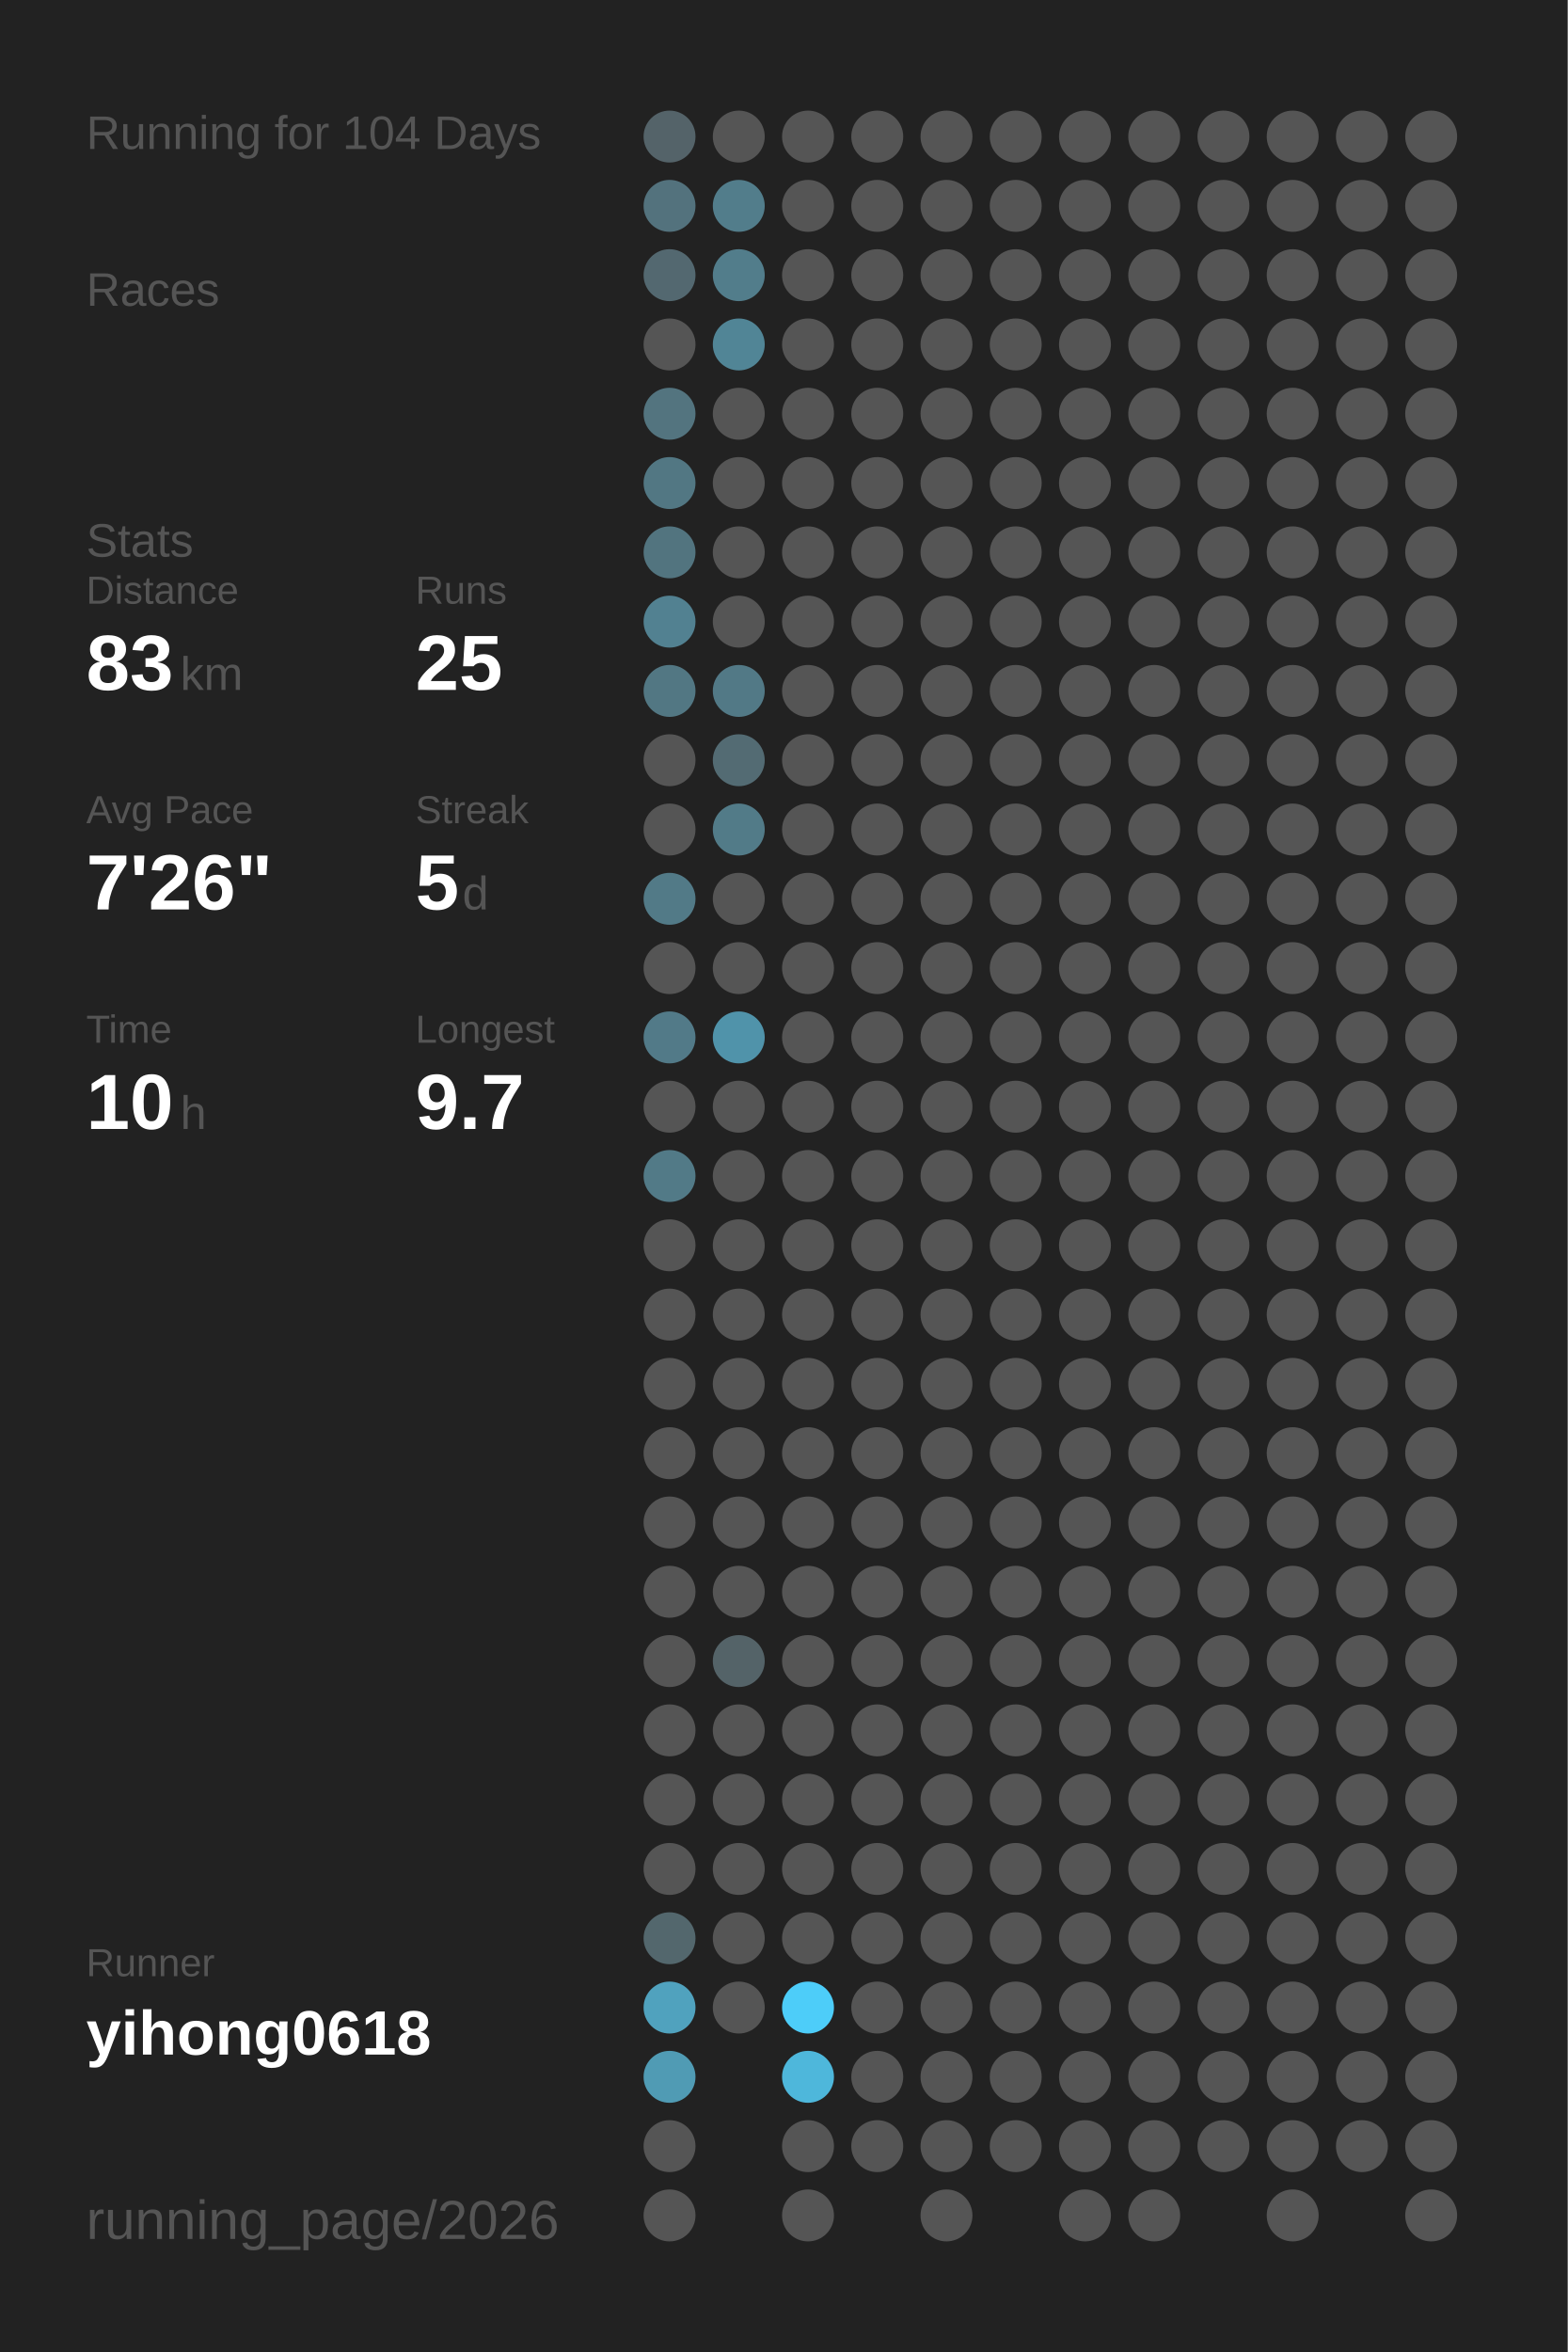
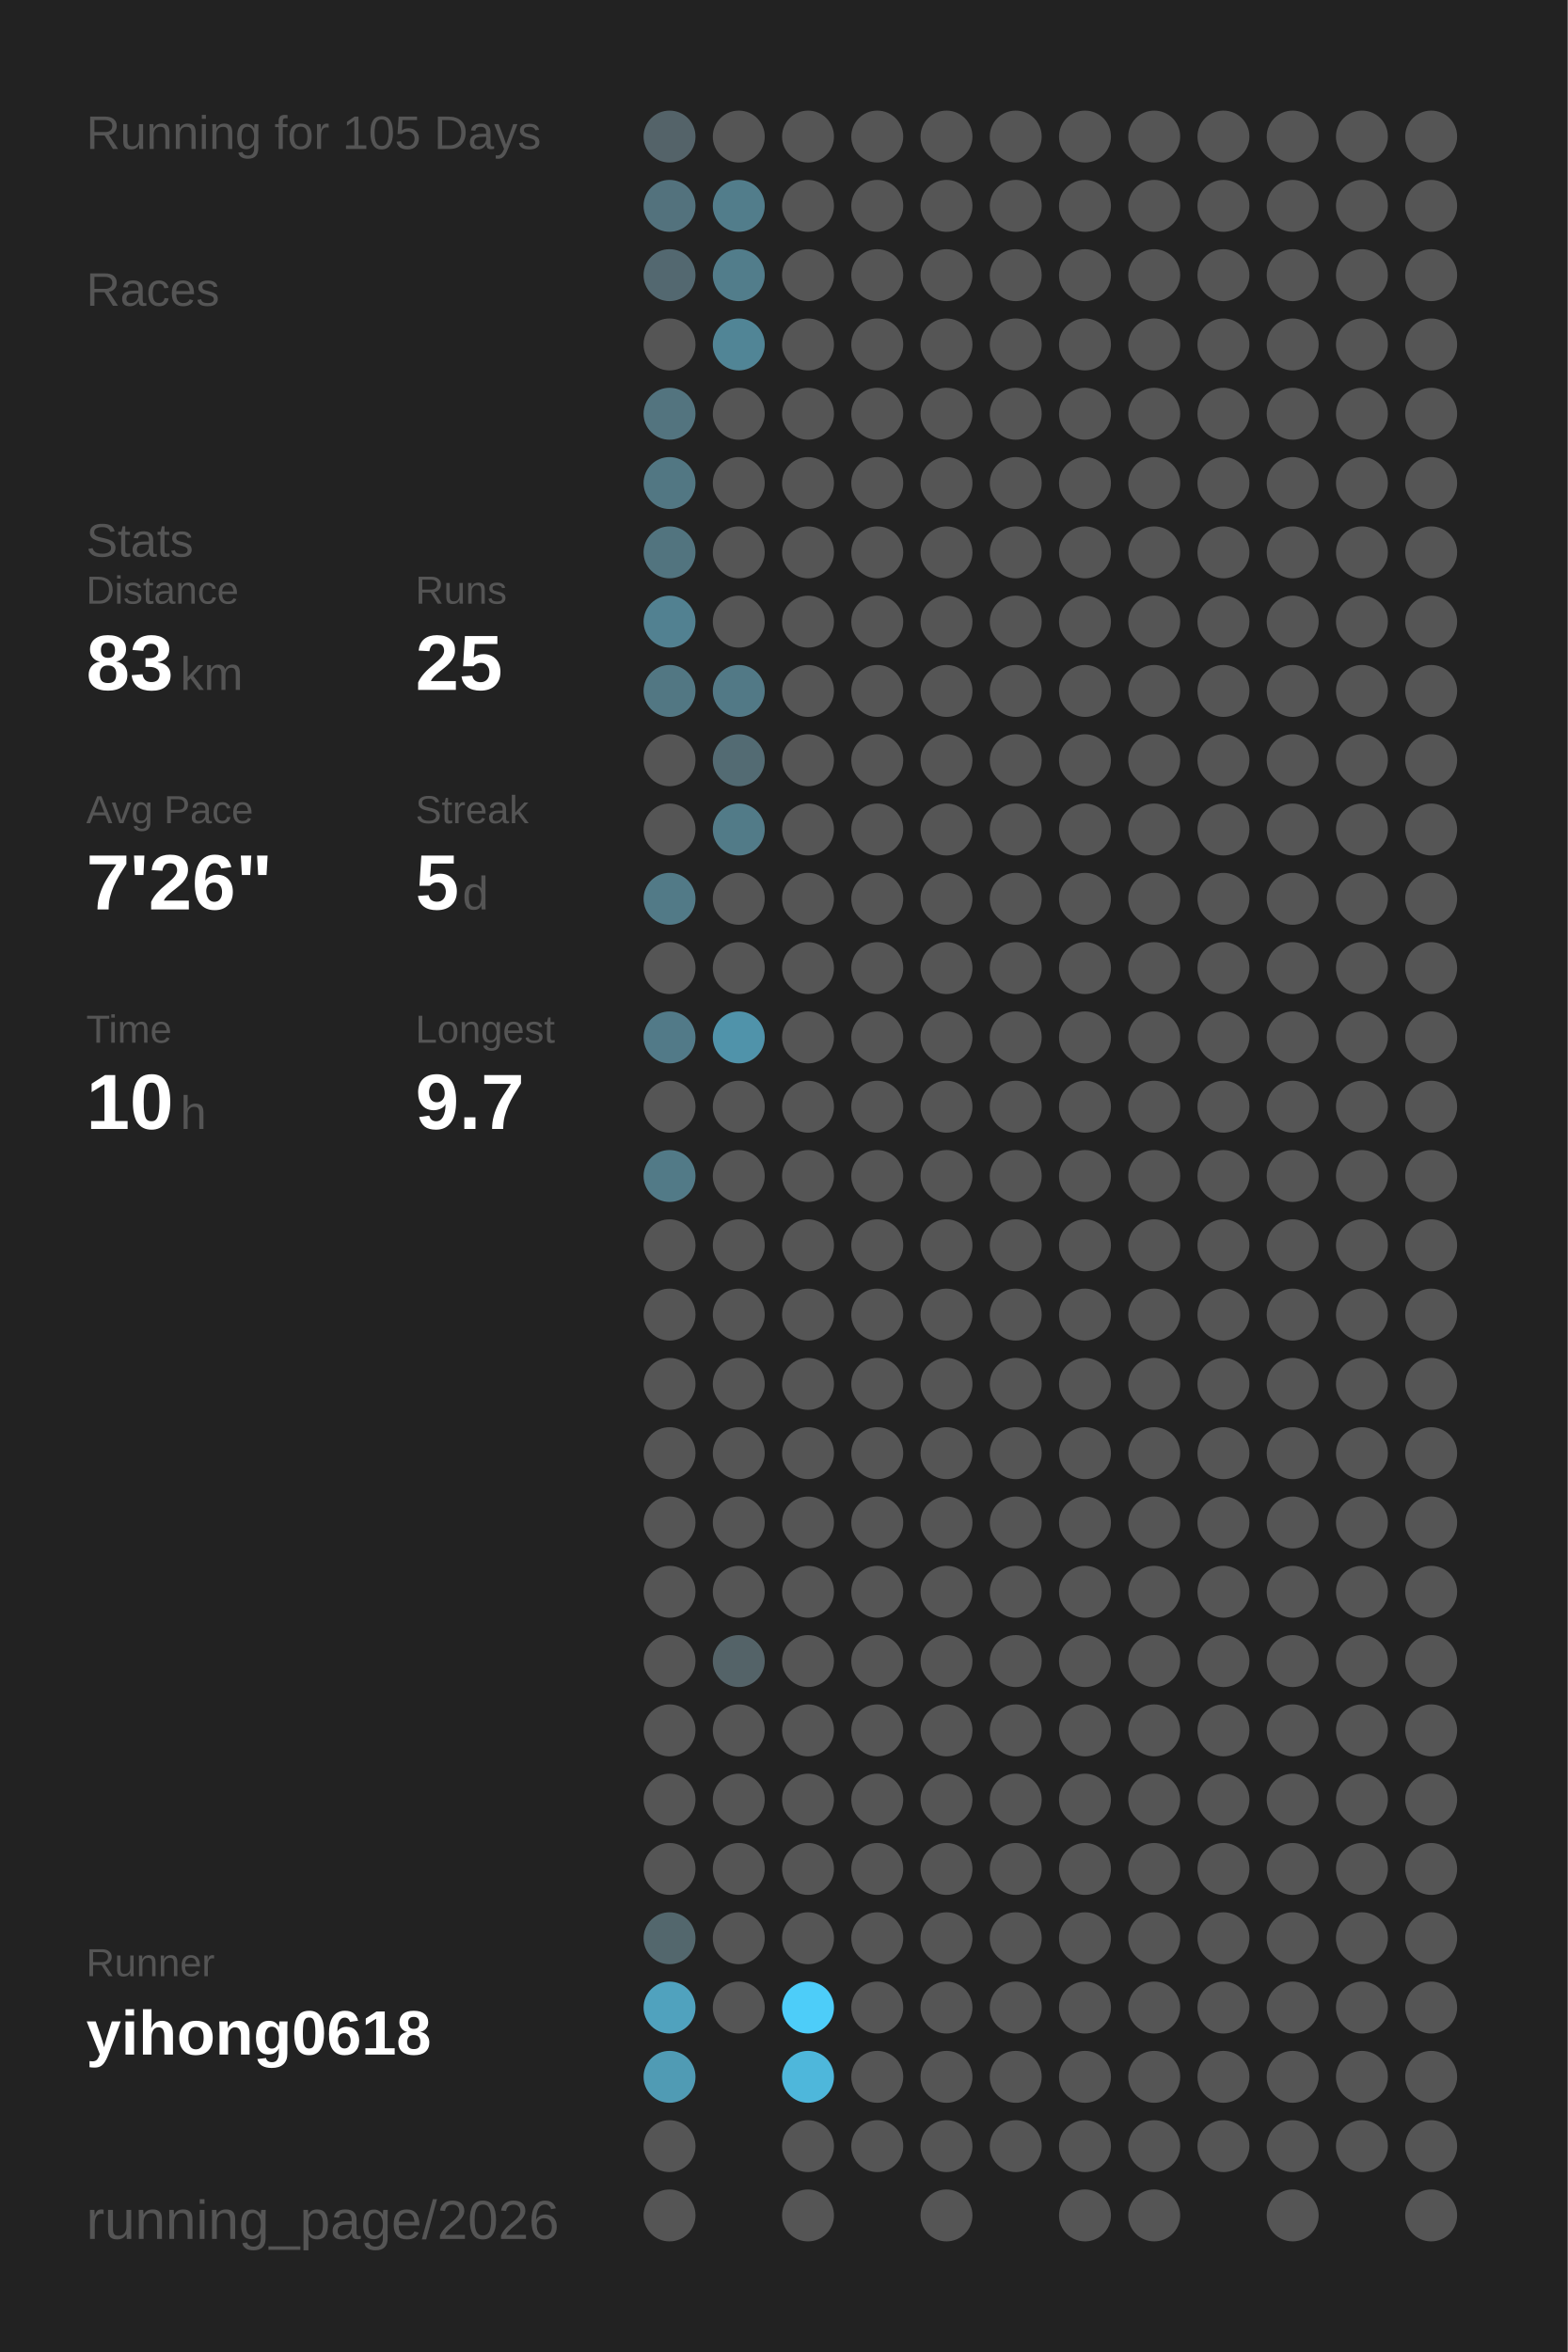
<svg xmlns="http://www.w3.org/2000/svg" baseProfile="full" height="300mm" version="1.1" viewBox="0,0,200,300" width="200mm">
  <defs />
  <rect fill="#222222" height="300" width="200" x="0" y="0" />
-   <text fill="#555555" style="font-size:6px; font-family:Arial;" x="11" y="19">Running for 104 Days</text>
+   <text fill="#555555" style="font-size:6px; font-family:Arial;" x="11" y="19">Running for 105 Days</text>
  <text fill="#555555" style="font-size:6px; font-family:Arial;" x="11" y="39">Races</text>
  <text fill="#555555" style="font-size:6px; font-family:Arial;" x="11" y="71">Stats</text>
  <text fill="#555555" style="font-size:5px; font-family:Arial;" x="11" y="77">Distance</text>
  <text fill="#FFFFFF" style="font-size:10px; font-family:Arial; font-weight:bold;" x="11" y="88">83</text>
  <text fill="#555555" style="font-size:6px; font-family:Arial;" x="23" y="88">km</text>
  <text fill="#555555" style="font-size:5px; font-family:Arial;" x="53" y="77">Runs</text>
  <text fill="#FFFFFF" style="font-size:10px; font-family:Arial; font-weight:bold;" x="53" y="88">25</text>
  <text fill="#555555" style="font-size:5px; font-family:Arial;" x="11" y="105">Avg Pace</text>
  <text fill="#FFFFFF" style="font-size:10px; font-family:Arial; font-weight:bold;" x="11" y="116">7'26"</text>
  <text fill="#555555" style="font-size:5px; font-family:Arial;" x="53" y="105">Streak</text>
  <text fill="#FFFFFF" style="font-size:10px; font-family:Arial; font-weight:bold;" x="53" y="116">5</text>
  <text fill="#555555" style="font-size:6px; font-family:Arial;" x="59" y="116">d</text>
  <text fill="#555555" style="font-size:5px; font-family:Arial;" x="11" y="133">Time</text>
  <text fill="#FFFFFF" style="font-size:10px; font-family:Arial; font-weight:bold;" x="11" y="144">10</text>
  <text fill="#555555" style="font-size:6px; font-family:Arial;" x="23" y="144">h</text>
  <text fill="#555555" style="font-size:5px; font-family:Arial;" x="53" y="133">Longest</text>
  <text fill="#FFFFFF" style="font-size:10px; font-family:Arial; font-weight:bold;" x="53" y="144">9.7</text>
  <text fill="#555555" style="font-size:5px; font-family:Arial;" x="11" y="252.065">Runner</text>
  <text fill="#FFFFFF" style="font-size:8px; font-family:Arial; font-weight:bold;" x="11" y="262.065">yihong0618</text>
  <text fill="#555555" style="font-size:7px; font-family:Arial;" x="11" y="285.581">running_page/2026</text>
  <circle cx="85.417" cy="17.419" fill="#546369" r="3.312" />
  <circle cx="85.417" cy="26.258" fill="#53727d" r="3.312" />
  <circle cx="85.417" cy="35.097" fill="#536870" r="3.312" />
  <circle cx="85.417" cy="43.935" fill="#555555" r="3.312" />
  <circle cx="85.417" cy="52.774" fill="#53747f" r="3.312" />
  <circle cx="85.417" cy="61.613" fill="#527783" r="3.312" />
  <circle cx="85.417" cy="70.452" fill="#52747f" r="3.312" />
  <circle cx="85.417" cy="79.29" fill="#528191" r="3.312" />
  <circle cx="85.417" cy="88.129" fill="#527783" r="3.312" />
  <circle cx="85.417" cy="96.968" fill="#555555" r="3.312" />
  <circle cx="85.417" cy="105.806" fill="#555555" r="3.312" />
  <circle cx="85.417" cy="114.645" fill="#527a87" r="3.312" />
  <circle cx="85.417" cy="123.484" fill="#555555" r="3.312" />
  <circle cx="85.417" cy="132.323" fill="#527a88" r="3.312" />
  <circle cx="85.417" cy="141.161" fill="#555555" r="3.312" />
  <circle cx="85.417" cy="150" fill="#527a87" r="3.312" />
  <circle cx="85.417" cy="158.839" fill="#555555" r="3.312" />
  <circle cx="85.417" cy="167.677" fill="#555555" r="3.312" />
  <circle cx="85.417" cy="176.516" fill="#555555" r="3.312" />
  <circle cx="85.417" cy="185.355" fill="#555555" r="3.312" />
  <circle cx="85.417" cy="194.194" fill="#555555" r="3.312" />
  <circle cx="85.417" cy="203.032" fill="#555555" r="3.312" />
  <circle cx="85.417" cy="211.871" fill="#555555" r="3.312" />
  <circle cx="85.417" cy="220.71" fill="#555555" r="3.312" />
  <circle cx="85.417" cy="229.548" fill="#555555" r="3.312" />
  <circle cx="85.417" cy="238.387" fill="#555555" r="3.312" />
  <circle cx="85.417" cy="247.226" fill="#53676d" r="3.312" />
  <circle cx="85.417" cy="256.065" fill="#50a2be" r="3.312" />
  <circle cx="85.417" cy="264.903" fill="#509bb4" r="3.312" />
  <circle cx="85.417" cy="273.742" fill="#555555" r="3.312" />
  <circle cx="85.417" cy="282.581" fill="#555555" r="3.312" />
  <circle cx="94.25" cy="17.419" fill="#555555" r="3.312" />
  <circle cx="94.25" cy="26.258" fill="#527d8b" r="3.312" />
  <circle cx="94.25" cy="35.097" fill="#527d8b" r="3.312" />
  <circle cx="94.25" cy="43.935" fill="#518596" r="3.312" />
  <circle cx="94.25" cy="52.774" fill="#555555" r="3.312" />
  <circle cx="94.25" cy="61.613" fill="#555555" r="3.312" />
  <circle cx="94.25" cy="70.452" fill="#555555" r="3.312" />
  <circle cx="94.25" cy="79.29" fill="#555555" r="3.312" />
  <circle cx="94.25" cy="88.129" fill="#527986" r="3.312" />
  <circle cx="94.25" cy="96.968" fill="#536b73" r="3.312" />
  <circle cx="94.25" cy="105.806" fill="#527b88" r="3.312" />
  <circle cx="94.25" cy="114.645" fill="#555555" r="3.312" />
  <circle cx="94.25" cy="123.484" fill="#555555" r="3.312" />
  <circle cx="94.25" cy="132.323" fill="#5093aa" r="3.312" />
  <circle cx="94.25" cy="141.161" fill="#555555" r="3.312" />
  <circle cx="94.25" cy="150" fill="#555555" r="3.312" />
  <circle cx="94.25" cy="158.839" fill="#555555" r="3.312" />
  <circle cx="94.25" cy="167.677" fill="#555555" r="3.312" />
  <circle cx="94.25" cy="176.516" fill="#555555" r="3.312" />
  <circle cx="94.25" cy="185.355" fill="#555555" r="3.312" />
  <circle cx="94.25" cy="194.194" fill="#555555" r="3.312" />
  <circle cx="94.25" cy="203.032" fill="#555555" r="3.312" />
  <circle cx="94.25" cy="211.871" fill="#546368" r="3.312" />
  <circle cx="94.25" cy="220.71" fill="#555555" r="3.312" />
  <circle cx="94.25" cy="229.548" fill="#555555" r="3.312" />
  <circle cx="94.25" cy="238.387" fill="#555555" r="3.312" />
  <circle cx="94.25" cy="247.226" fill="#555555" r="3.312" />
  <circle cx="94.25" cy="256.065" fill="#555555" r="3.312" />
  <circle cx="103.083" cy="17.419" fill="#555555" r="3.312" />
  <circle cx="103.083" cy="26.258" fill="#555555" r="3.312" />
  <circle cx="103.083" cy="35.097" fill="#555555" r="3.312" />
  <circle cx="103.083" cy="43.935" fill="#555555" r="3.312" />
  <circle cx="103.083" cy="52.774" fill="#555555" r="3.312" />
  <circle cx="103.083" cy="61.613" fill="#555555" r="3.312" />
  <circle cx="103.083" cy="70.452" fill="#555555" r="3.312" />
  <circle cx="103.083" cy="79.29" fill="#555555" r="3.312" />
  <circle cx="103.083" cy="88.129" fill="#555555" r="3.312" />
  <circle cx="103.083" cy="96.968" fill="#555555" r="3.312" />
  <circle cx="103.083" cy="105.806" fill="#555555" r="3.312" />
  <circle cx="103.083" cy="114.645" fill="#555555" r="3.312" />
  <circle cx="103.083" cy="123.484" fill="#555555" r="3.312" />
  <circle cx="103.083" cy="132.323" fill="#555555" r="3.312" />
  <circle cx="103.083" cy="141.161" fill="#555555" r="3.312" />
  <circle cx="103.083" cy="150" fill="#555555" r="3.312" />
  <circle cx="103.083" cy="158.839" fill="#555555" r="3.312" />
  <circle cx="103.083" cy="167.677" fill="#555555" r="3.312" />
  <circle cx="103.083" cy="176.516" fill="#555555" r="3.312" />
  <circle cx="103.083" cy="185.355" fill="#555555" r="3.312" />
  <circle cx="103.083" cy="194.194" fill="#555555" r="3.312" />
  <circle cx="103.083" cy="203.032" fill="#555555" r="3.312" />
  <circle cx="103.083" cy="211.871" fill="#555555" r="3.312" />
  <circle cx="103.083" cy="220.71" fill="#555555" r="3.312" />
  <circle cx="103.083" cy="229.548" fill="#555555" r="3.312" />
  <circle cx="103.083" cy="238.387" fill="#555555" r="3.312" />
  <circle cx="103.083" cy="247.226" fill="#555555" r="3.312" />
  <circle cx="103.083" cy="256.065" fill="#4dcdf9" r="3.312" />
  <circle cx="103.083" cy="264.903" fill="#4eb7db" r="3.312" />
  <circle cx="103.083" cy="273.742" fill="#555555" r="3.312" />
  <circle cx="103.083" cy="282.581" fill="#555555" r="3.312" />
  <circle cx="111.917" cy="17.419" fill="#555555" r="3.312" />
  <circle cx="111.917" cy="26.258" fill="#555555" r="3.312" />
  <circle cx="111.917" cy="35.097" fill="#555555" r="3.312" />
  <circle cx="111.917" cy="43.935" fill="#555555" r="3.312" />
  <circle cx="111.917" cy="52.774" fill="#555555" r="3.312" />
  <circle cx="111.917" cy="61.613" fill="#555555" r="3.312" />
  <circle cx="111.917" cy="70.452" fill="#555555" r="3.312" />
  <circle cx="111.917" cy="79.29" fill="#555555" r="3.312" />
  <circle cx="111.917" cy="88.129" fill="#555555" r="3.312" />
  <circle cx="111.917" cy="96.968" fill="#555555" r="3.312" />
  <circle cx="111.917" cy="105.806" fill="#555555" r="3.312" />
  <circle cx="111.917" cy="114.645" fill="#555555" r="3.312" />
  <circle cx="111.917" cy="123.484" fill="#555555" r="3.312" />
  <circle cx="111.917" cy="132.323" fill="#555555" r="3.312" />
  <circle cx="111.917" cy="141.161" fill="#555555" r="3.312" />
  <circle cx="111.917" cy="150" fill="#555555" r="3.312" />
  <circle cx="111.917" cy="158.839" fill="#555555" r="3.312" />
  <circle cx="111.917" cy="167.677" fill="#555555" r="3.312" />
  <circle cx="111.917" cy="176.516" fill="#555555" r="3.312" />
  <circle cx="111.917" cy="185.355" fill="#555555" r="3.312" />
  <circle cx="111.917" cy="194.194" fill="#555555" r="3.312" />
  <circle cx="111.917" cy="203.032" fill="#555555" r="3.312" />
  <circle cx="111.917" cy="211.871" fill="#555555" r="3.312" />
  <circle cx="111.917" cy="220.71" fill="#555555" r="3.312" />
  <circle cx="111.917" cy="229.548" fill="#555555" r="3.312" />
  <circle cx="111.917" cy="238.387" fill="#555555" r="3.312" />
  <circle cx="111.917" cy="247.226" fill="#555555" r="3.312" />
  <circle cx="111.917" cy="256.065" fill="#555555" r="3.312" />
  <circle cx="111.917" cy="264.903" fill="#555555" r="3.312" />
  <circle cx="111.917" cy="273.742" fill="#555555" r="3.312" />
  <circle cx="120.75" cy="17.419" fill="#555555" r="3.312" />
  <circle cx="120.75" cy="26.258" fill="#555555" r="3.312" />
  <circle cx="120.75" cy="35.097" fill="#555555" r="3.312" />
  <circle cx="120.75" cy="43.935" fill="#555555" r="3.312" />
  <circle cx="120.75" cy="52.774" fill="#555555" r="3.312" />
  <circle cx="120.75" cy="61.613" fill="#555555" r="3.312" />
  <circle cx="120.75" cy="70.452" fill="#555555" r="3.312" />
  <circle cx="120.75" cy="79.29" fill="#555555" r="3.312" />
  <circle cx="120.75" cy="88.129" fill="#555555" r="3.312" />
  <circle cx="120.75" cy="96.968" fill="#555555" r="3.312" />
  <circle cx="120.75" cy="105.806" fill="#555555" r="3.312" />
  <circle cx="120.75" cy="114.645" fill="#555555" r="3.312" />
  <circle cx="120.75" cy="123.484" fill="#555555" r="3.312" />
  <circle cx="120.75" cy="132.323" fill="#555555" r="3.312" />
  <circle cx="120.75" cy="141.161" fill="#555555" r="3.312" />
  <circle cx="120.75" cy="150" fill="#555555" r="3.312" />
  <circle cx="120.75" cy="158.839" fill="#555555" r="3.312" />
  <circle cx="120.75" cy="167.677" fill="#555555" r="3.312" />
  <circle cx="120.75" cy="176.516" fill="#555555" r="3.312" />
  <circle cx="120.75" cy="185.355" fill="#555555" r="3.312" />
  <circle cx="120.75" cy="194.194" fill="#555555" r="3.312" />
  <circle cx="120.75" cy="203.032" fill="#555555" r="3.312" />
  <circle cx="120.75" cy="211.871" fill="#555555" r="3.312" />
  <circle cx="120.75" cy="220.71" fill="#555555" r="3.312" />
  <circle cx="120.75" cy="229.548" fill="#555555" r="3.312" />
  <circle cx="120.75" cy="238.387" fill="#555555" r="3.312" />
  <circle cx="120.75" cy="247.226" fill="#555555" r="3.312" />
  <circle cx="120.75" cy="256.065" fill="#555555" r="3.312" />
  <circle cx="120.75" cy="264.903" fill="#555555" r="3.312" />
  <circle cx="120.75" cy="273.742" fill="#555555" r="3.312" />
  <circle cx="120.75" cy="282.581" fill="#555555" r="3.312" />
  <circle cx="129.583" cy="17.419" fill="#555555" r="3.312" />
  <circle cx="129.583" cy="26.258" fill="#555555" r="3.312" />
  <circle cx="129.583" cy="35.097" fill="#555555" r="3.312" />
  <circle cx="129.583" cy="43.935" fill="#555555" r="3.312" />
  <circle cx="129.583" cy="52.774" fill="#555555" r="3.312" />
  <circle cx="129.583" cy="61.613" fill="#555555" r="3.312" />
  <circle cx="129.583" cy="70.452" fill="#555555" r="3.312" />
  <circle cx="129.583" cy="79.29" fill="#555555" r="3.312" />
  <circle cx="129.583" cy="88.129" fill="#555555" r="3.312" />
  <circle cx="129.583" cy="96.968" fill="#555555" r="3.312" />
  <circle cx="129.583" cy="105.806" fill="#555555" r="3.312" />
  <circle cx="129.583" cy="114.645" fill="#555555" r="3.312" />
  <circle cx="129.583" cy="123.484" fill="#555555" r="3.312" />
  <circle cx="129.583" cy="132.323" fill="#555555" r="3.312" />
  <circle cx="129.583" cy="141.161" fill="#555555" r="3.312" />
  <circle cx="129.583" cy="150" fill="#555555" r="3.312" />
  <circle cx="129.583" cy="158.839" fill="#555555" r="3.312" />
  <circle cx="129.583" cy="167.677" fill="#555555" r="3.312" />
  <circle cx="129.583" cy="176.516" fill="#555555" r="3.312" />
  <circle cx="129.583" cy="185.355" fill="#555555" r="3.312" />
  <circle cx="129.583" cy="194.194" fill="#555555" r="3.312" />
  <circle cx="129.583" cy="203.032" fill="#555555" r="3.312" />
  <circle cx="129.583" cy="211.871" fill="#555555" r="3.312" />
  <circle cx="129.583" cy="220.71" fill="#555555" r="3.312" />
  <circle cx="129.583" cy="229.548" fill="#555555" r="3.312" />
  <circle cx="129.583" cy="238.387" fill="#555555" r="3.312" />
  <circle cx="129.583" cy="247.226" fill="#555555" r="3.312" />
  <circle cx="129.583" cy="256.065" fill="#555555" r="3.312" />
  <circle cx="129.583" cy="264.903" fill="#555555" r="3.312" />
  <circle cx="129.583" cy="273.742" fill="#555555" r="3.312" />
  <circle cx="138.417" cy="17.419" fill="#555555" r="3.312" />
  <circle cx="138.417" cy="26.258" fill="#555555" r="3.312" />
  <circle cx="138.417" cy="35.097" fill="#555555" r="3.312" />
  <circle cx="138.417" cy="43.935" fill="#555555" r="3.312" />
  <circle cx="138.417" cy="52.774" fill="#555555" r="3.312" />
  <circle cx="138.417" cy="61.613" fill="#555555" r="3.312" />
  <circle cx="138.417" cy="70.452" fill="#555555" r="3.312" />
  <circle cx="138.417" cy="79.29" fill="#555555" r="3.312" />
  <circle cx="138.417" cy="88.129" fill="#555555" r="3.312" />
  <circle cx="138.417" cy="96.968" fill="#555555" r="3.312" />
  <circle cx="138.417" cy="105.806" fill="#555555" r="3.312" />
  <circle cx="138.417" cy="114.645" fill="#555555" r="3.312" />
  <circle cx="138.417" cy="123.484" fill="#555555" r="3.312" />
  <circle cx="138.417" cy="132.323" fill="#555555" r="3.312" />
  <circle cx="138.417" cy="141.161" fill="#555555" r="3.312" />
  <circle cx="138.417" cy="150" fill="#555555" r="3.312" />
  <circle cx="138.417" cy="158.839" fill="#555555" r="3.312" />
  <circle cx="138.417" cy="167.677" fill="#555555" r="3.312" />
  <circle cx="138.417" cy="176.516" fill="#555555" r="3.312" />
  <circle cx="138.417" cy="185.355" fill="#555555" r="3.312" />
  <circle cx="138.417" cy="194.194" fill="#555555" r="3.312" />
  <circle cx="138.417" cy="203.032" fill="#555555" r="3.312" />
  <circle cx="138.417" cy="211.871" fill="#555555" r="3.312" />
  <circle cx="138.417" cy="220.71" fill="#555555" r="3.312" />
  <circle cx="138.417" cy="229.548" fill="#555555" r="3.312" />
  <circle cx="138.417" cy="238.387" fill="#555555" r="3.312" />
  <circle cx="138.417" cy="247.226" fill="#555555" r="3.312" />
  <circle cx="138.417" cy="256.065" fill="#555555" r="3.312" />
  <circle cx="138.417" cy="264.903" fill="#555555" r="3.312" />
  <circle cx="138.417" cy="273.742" fill="#555555" r="3.312" />
  <circle cx="138.417" cy="282.581" fill="#555555" r="3.312" />
  <circle cx="147.25" cy="17.419" fill="#555555" r="3.312" />
  <circle cx="147.25" cy="26.258" fill="#555555" r="3.312" />
  <circle cx="147.25" cy="35.097" fill="#555555" r="3.312" />
  <circle cx="147.25" cy="43.935" fill="#555555" r="3.312" />
  <circle cx="147.25" cy="52.774" fill="#555555" r="3.312" />
  <circle cx="147.25" cy="61.613" fill="#555555" r="3.312" />
  <circle cx="147.25" cy="70.452" fill="#555555" r="3.312" />
  <circle cx="147.25" cy="79.29" fill="#555555" r="3.312" />
  <circle cx="147.25" cy="88.129" fill="#555555" r="3.312" />
  <circle cx="147.25" cy="96.968" fill="#555555" r="3.312" />
  <circle cx="147.25" cy="105.806" fill="#555555" r="3.312" />
  <circle cx="147.25" cy="114.645" fill="#555555" r="3.312" />
  <circle cx="147.25" cy="123.484" fill="#555555" r="3.312" />
  <circle cx="147.25" cy="132.323" fill="#555555" r="3.312" />
  <circle cx="147.25" cy="141.161" fill="#555555" r="3.312" />
  <circle cx="147.25" cy="150" fill="#555555" r="3.312" />
  <circle cx="147.25" cy="158.839" fill="#555555" r="3.312" />
  <circle cx="147.25" cy="167.677" fill="#555555" r="3.312" />
  <circle cx="147.25" cy="176.516" fill="#555555" r="3.312" />
  <circle cx="147.25" cy="185.355" fill="#555555" r="3.312" />
  <circle cx="147.25" cy="194.194" fill="#555555" r="3.312" />
  <circle cx="147.25" cy="203.032" fill="#555555" r="3.312" />
  <circle cx="147.25" cy="211.871" fill="#555555" r="3.312" />
  <circle cx="147.25" cy="220.71" fill="#555555" r="3.312" />
  <circle cx="147.25" cy="229.548" fill="#555555" r="3.312" />
  <circle cx="147.25" cy="238.387" fill="#555555" r="3.312" />
  <circle cx="147.25" cy="247.226" fill="#555555" r="3.312" />
  <circle cx="147.25" cy="256.065" fill="#555555" r="3.312" />
  <circle cx="147.25" cy="264.903" fill="#555555" r="3.312" />
  <circle cx="147.25" cy="273.742" fill="#555555" r="3.312" />
  <circle cx="147.25" cy="282.581" fill="#555555" r="3.312" />
  <circle cx="156.083" cy="17.419" fill="#555555" r="3.312" />
  <circle cx="156.083" cy="26.258" fill="#555555" r="3.312" />
  <circle cx="156.083" cy="35.097" fill="#555555" r="3.312" />
  <circle cx="156.083" cy="43.935" fill="#555555" r="3.312" />
  <circle cx="156.083" cy="52.774" fill="#555555" r="3.312" />
  <circle cx="156.083" cy="61.613" fill="#555555" r="3.312" />
  <circle cx="156.083" cy="70.452" fill="#555555" r="3.312" />
  <circle cx="156.083" cy="79.29" fill="#555555" r="3.312" />
  <circle cx="156.083" cy="88.129" fill="#555555" r="3.312" />
  <circle cx="156.083" cy="96.968" fill="#555555" r="3.312" />
  <circle cx="156.083" cy="105.806" fill="#555555" r="3.312" />
  <circle cx="156.083" cy="114.645" fill="#555555" r="3.312" />
  <circle cx="156.083" cy="123.484" fill="#555555" r="3.312" />
  <circle cx="156.083" cy="132.323" fill="#555555" r="3.312" />
  <circle cx="156.083" cy="141.161" fill="#555555" r="3.312" />
  <circle cx="156.083" cy="150" fill="#555555" r="3.312" />
  <circle cx="156.083" cy="158.839" fill="#555555" r="3.312" />
  <circle cx="156.083" cy="167.677" fill="#555555" r="3.312" />
  <circle cx="156.083" cy="176.516" fill="#555555" r="3.312" />
  <circle cx="156.083" cy="185.355" fill="#555555" r="3.312" />
  <circle cx="156.083" cy="194.194" fill="#555555" r="3.312" />
  <circle cx="156.083" cy="203.032" fill="#555555" r="3.312" />
  <circle cx="156.083" cy="211.871" fill="#555555" r="3.312" />
  <circle cx="156.083" cy="220.71" fill="#555555" r="3.312" />
  <circle cx="156.083" cy="229.548" fill="#555555" r="3.312" />
  <circle cx="156.083" cy="238.387" fill="#555555" r="3.312" />
  <circle cx="156.083" cy="247.226" fill="#555555" r="3.312" />
  <circle cx="156.083" cy="256.065" fill="#555555" r="3.312" />
  <circle cx="156.083" cy="264.903" fill="#555555" r="3.312" />
  <circle cx="156.083" cy="273.742" fill="#555555" r="3.312" />
  <circle cx="164.917" cy="17.419" fill="#555555" r="3.312" />
  <circle cx="164.917" cy="26.258" fill="#555555" r="3.312" />
  <circle cx="164.917" cy="35.097" fill="#555555" r="3.312" />
  <circle cx="164.917" cy="43.935" fill="#555555" r="3.312" />
  <circle cx="164.917" cy="52.774" fill="#555555" r="3.312" />
  <circle cx="164.917" cy="61.613" fill="#555555" r="3.312" />
  <circle cx="164.917" cy="70.452" fill="#555555" r="3.312" />
  <circle cx="164.917" cy="79.29" fill="#555555" r="3.312" />
  <circle cx="164.917" cy="88.129" fill="#555555" r="3.312" />
  <circle cx="164.917" cy="96.968" fill="#555555" r="3.312" />
  <circle cx="164.917" cy="105.806" fill="#555555" r="3.312" />
  <circle cx="164.917" cy="114.645" fill="#555555" r="3.312" />
  <circle cx="164.917" cy="123.484" fill="#555555" r="3.312" />
  <circle cx="164.917" cy="132.323" fill="#555555" r="3.312" />
  <circle cx="164.917" cy="141.161" fill="#555555" r="3.312" />
  <circle cx="164.917" cy="150" fill="#555555" r="3.312" />
  <circle cx="164.917" cy="158.839" fill="#555555" r="3.312" />
  <circle cx="164.917" cy="167.677" fill="#555555" r="3.312" />
  <circle cx="164.917" cy="176.516" fill="#555555" r="3.312" />
  <circle cx="164.917" cy="185.355" fill="#555555" r="3.312" />
  <circle cx="164.917" cy="194.194" fill="#555555" r="3.312" />
  <circle cx="164.917" cy="203.032" fill="#555555" r="3.312" />
  <circle cx="164.917" cy="211.871" fill="#555555" r="3.312" />
  <circle cx="164.917" cy="220.71" fill="#555555" r="3.312" />
  <circle cx="164.917" cy="229.548" fill="#555555" r="3.312" />
  <circle cx="164.917" cy="238.387" fill="#555555" r="3.312" />
  <circle cx="164.917" cy="247.226" fill="#555555" r="3.312" />
  <circle cx="164.917" cy="256.065" fill="#555555" r="3.312" />
  <circle cx="164.917" cy="264.903" fill="#555555" r="3.312" />
  <circle cx="164.917" cy="273.742" fill="#555555" r="3.312" />
  <circle cx="164.917" cy="282.581" fill="#555555" r="3.312" />
  <circle cx="173.75" cy="17.419" fill="#555555" r="3.312" />
  <circle cx="173.75" cy="26.258" fill="#555555" r="3.312" />
  <circle cx="173.75" cy="35.097" fill="#555555" r="3.312" />
  <circle cx="173.75" cy="43.935" fill="#555555" r="3.312" />
  <circle cx="173.75" cy="52.774" fill="#555555" r="3.312" />
  <circle cx="173.75" cy="61.613" fill="#555555" r="3.312" />
  <circle cx="173.75" cy="70.452" fill="#555555" r="3.312" />
  <circle cx="173.75" cy="79.29" fill="#555555" r="3.312" />
  <circle cx="173.75" cy="88.129" fill="#555555" r="3.312" />
  <circle cx="173.75" cy="96.968" fill="#555555" r="3.312" />
  <circle cx="173.75" cy="105.806" fill="#555555" r="3.312" />
  <circle cx="173.75" cy="114.645" fill="#555555" r="3.312" />
  <circle cx="173.75" cy="123.484" fill="#555555" r="3.312" />
  <circle cx="173.75" cy="132.323" fill="#555555" r="3.312" />
  <circle cx="173.75" cy="141.161" fill="#555555" r="3.312" />
  <circle cx="173.75" cy="150" fill="#555555" r="3.312" />
  <circle cx="173.75" cy="158.839" fill="#555555" r="3.312" />
  <circle cx="173.75" cy="167.677" fill="#555555" r="3.312" />
  <circle cx="173.75" cy="176.516" fill="#555555" r="3.312" />
  <circle cx="173.75" cy="185.355" fill="#555555" r="3.312" />
  <circle cx="173.75" cy="194.194" fill="#555555" r="3.312" />
  <circle cx="173.75" cy="203.032" fill="#555555" r="3.312" />
  <circle cx="173.75" cy="211.871" fill="#555555" r="3.312" />
  <circle cx="173.75" cy="220.71" fill="#555555" r="3.312" />
  <circle cx="173.75" cy="229.548" fill="#555555" r="3.312" />
  <circle cx="173.75" cy="238.387" fill="#555555" r="3.312" />
  <circle cx="173.75" cy="247.226" fill="#555555" r="3.312" />
  <circle cx="173.75" cy="256.065" fill="#555555" r="3.312" />
  <circle cx="173.75" cy="264.903" fill="#555555" r="3.312" />
  <circle cx="173.75" cy="273.742" fill="#555555" r="3.312" />
  <circle cx="182.583" cy="17.419" fill="#555555" r="3.312" />
  <circle cx="182.583" cy="26.258" fill="#555555" r="3.312" />
  <circle cx="182.583" cy="35.097" fill="#555555" r="3.312" />
  <circle cx="182.583" cy="43.935" fill="#555555" r="3.312" />
  <circle cx="182.583" cy="52.774" fill="#555555" r="3.312" />
  <circle cx="182.583" cy="61.613" fill="#555555" r="3.312" />
  <circle cx="182.583" cy="70.452" fill="#555555" r="3.312" />
  <circle cx="182.583" cy="79.29" fill="#555555" r="3.312" />
  <circle cx="182.583" cy="88.129" fill="#555555" r="3.312" />
  <circle cx="182.583" cy="96.968" fill="#555555" r="3.312" />
  <circle cx="182.583" cy="105.806" fill="#555555" r="3.312" />
  <circle cx="182.583" cy="114.645" fill="#555555" r="3.312" />
  <circle cx="182.583" cy="123.484" fill="#555555" r="3.312" />
  <circle cx="182.583" cy="132.323" fill="#555555" r="3.312" />
  <circle cx="182.583" cy="141.161" fill="#555555" r="3.312" />
  <circle cx="182.583" cy="150" fill="#555555" r="3.312" />
  <circle cx="182.583" cy="158.839" fill="#555555" r="3.312" />
  <circle cx="182.583" cy="167.677" fill="#555555" r="3.312" />
  <circle cx="182.583" cy="176.516" fill="#555555" r="3.312" />
  <circle cx="182.583" cy="185.355" fill="#555555" r="3.312" />
  <circle cx="182.583" cy="194.194" fill="#555555" r="3.312" />
  <circle cx="182.583" cy="203.032" fill="#555555" r="3.312" />
  <circle cx="182.583" cy="211.871" fill="#555555" r="3.312" />
  <circle cx="182.583" cy="220.71" fill="#555555" r="3.312" />
  <circle cx="182.583" cy="229.548" fill="#555555" r="3.312" />
  <circle cx="182.583" cy="238.387" fill="#555555" r="3.312" />
  <circle cx="182.583" cy="247.226" fill="#555555" r="3.312" />
  <circle cx="182.583" cy="256.065" fill="#555555" r="3.312" />
  <circle cx="182.583" cy="264.903" fill="#555555" r="3.312" />
  <circle cx="182.583" cy="273.742" fill="#555555" r="3.312" />
  <circle cx="182.583" cy="282.581" fill="#555555" r="3.312" />
</svg>
